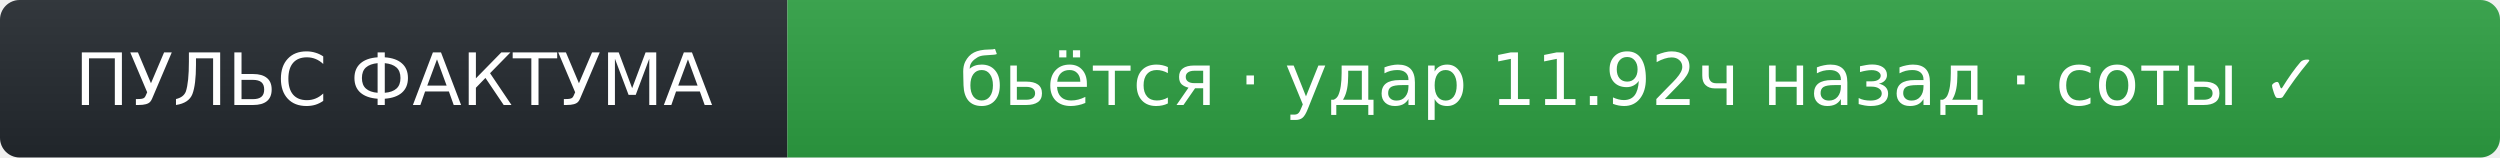
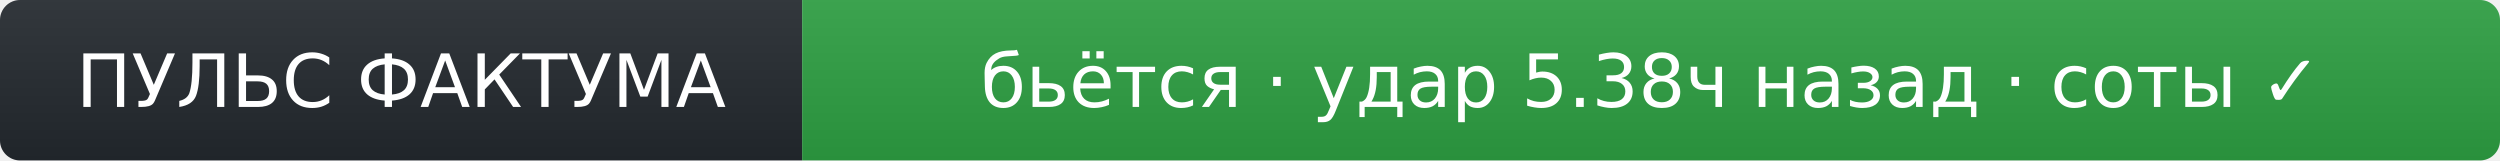
- <svg xmlns="http://www.w3.org/2000/svg" width="381" height="24" role="img" aria-label="ПУЛЬС ФАКТУМА: бьётся · удар 11.92ч назад · соты ✓">
+ <svg xmlns="http://www.w3.org/2000/svg" width="374" height="24" role="img" aria-label="ПУЛЬС ФАКТУМА: бьётся · удар 5.38ч назад · соты ✓">
  <linearGradient id="s" x2="0" y2="100%">
    <stop offset="0" stop-color="#bbb" stop-opacity=".1" />
    <stop offset="1" stop-opacity=".1" />
  </linearGradient>
  <clipPath id="r">
-     <rect width="381" height="24" rx="3" fill="#fff" />
+     <rect width="374" height="24" rx="3" fill="#fff" />
  </clipPath>
  <g clip-path="url(#r)">
    <rect width="120" height="24" fill="#24292f" />
-     <rect x="120" width="261" height="24" fill="#2ea043" />
-     <rect width="381" height="24" fill="url(#s)" />
+     <rect x="120" width="254" height="24" fill="#2ea043" />
+     <rect width="374" height="24" fill="url(#s)" />
  </g>
  <g fill="#fff" text-anchor="middle" font-family="Verdana,Geneva,DejaVu Sans,sans-serif" font-size="11">
    <text x="60" y="16">ПУЛЬС ФАКТУМА</text>
-     <text x="250" y="16">бьётся · удар 11.92ч назад · соты ✓</text>
+     <text x="247" y="16">бьётся · удар 5.38ч назад · соты ✓</text>
  </g>
</svg>
